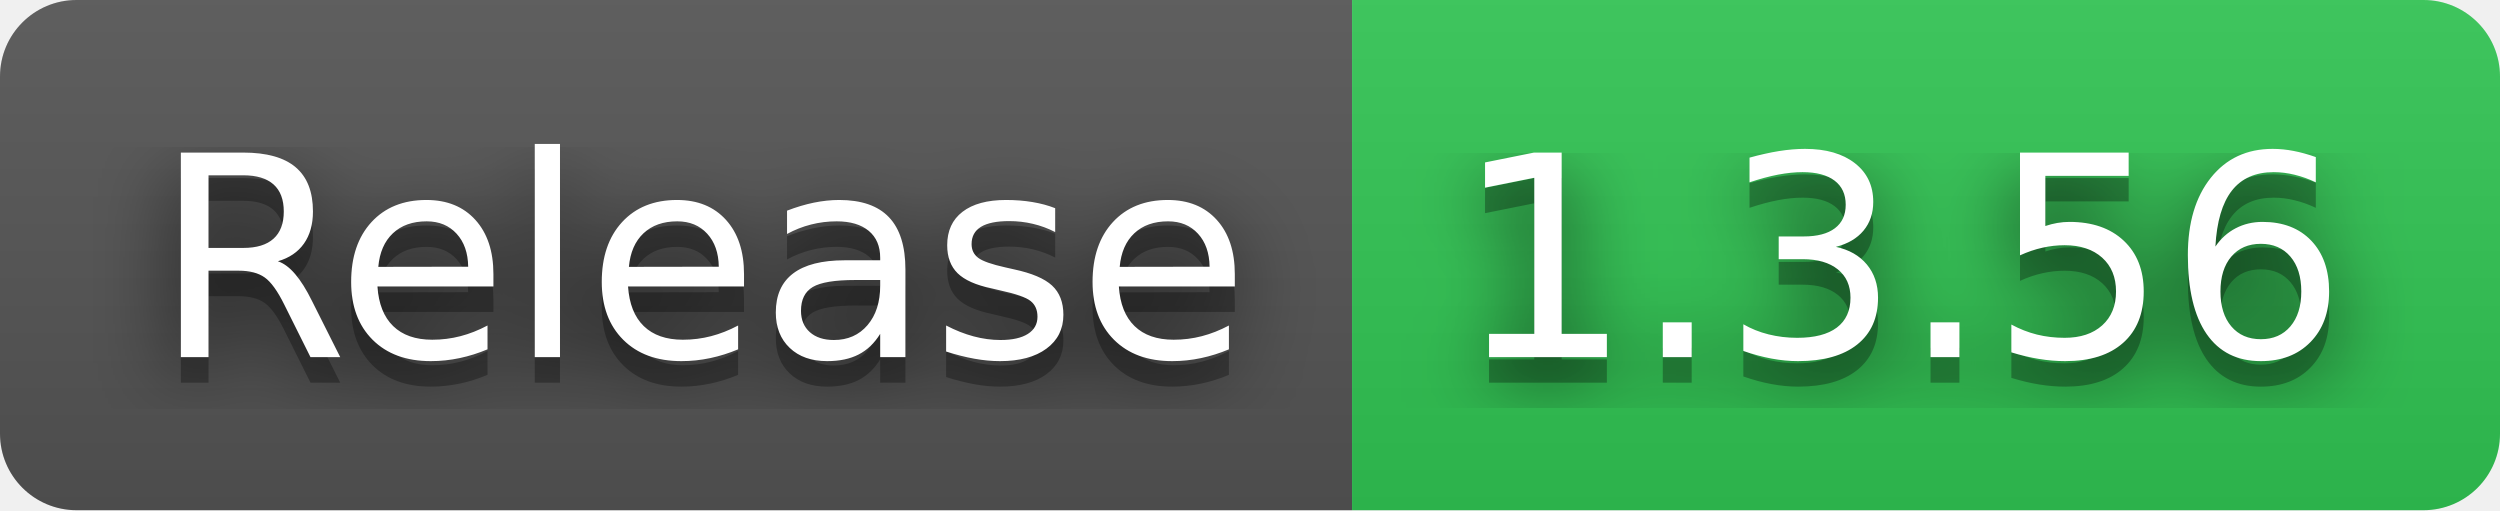
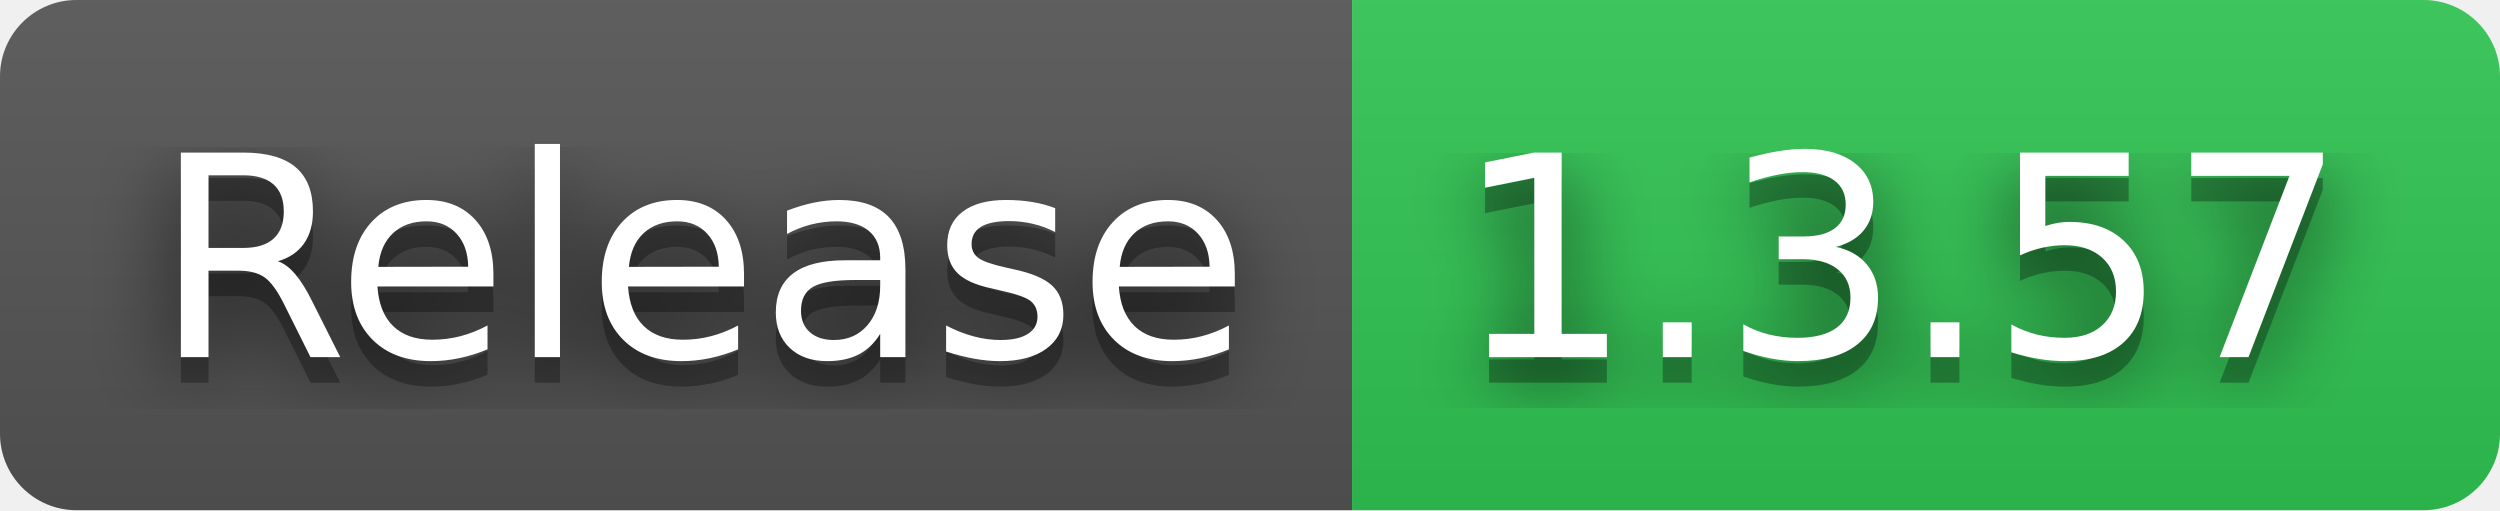
- <svg xmlns="http://www.w3.org/2000/svg" width="98" height="20" role="img" aria-label="Release: 1.3.56">
+ <svg xmlns="http://www.w3.org/2000/svg" width="98" height="20" role="img" aria-label="Release: 1.3.57">
  <filter id="blur">
    <feGaussianBlur stdDeviation="16" />
  </filter>
  <linearGradient id="s" x2="0" y2="100%">
    <stop offset="0" stop-color="#bbb" stop-opacity=".1" />
    <stop offset="1" stop-opacity=".1" />
  </linearGradient>
  <clipPath id="r">
    <rect width="98" height="20" rx="3" />
  </clipPath>
  <g clip-path="url(#r)">
    <rect width="53" height="20" fill="#555" />
    <rect x="53" width="45" height="20" fill="#31c653" />
    <rect width="98" height="20" fill="url(#s)" />
  </g>
  <g fill="#fff" text-anchor="middle" font-family="Verdana,Geneva,DejaVu Sans,sans-serif" text-rendering="geometricPrecision" font-size="110">
    <g transform="scale(.1)">
      <g aria-hidden="true" fill="#010101">
        <text x="275" y="150" fill-opacity=".8" filter="url(#blur)" textLength="430">Release</text>
        <text x="275" y="150" fill-opacity=".3" textLength="430">Release</text>
      </g>
      <text x="275" y="140" textLength="430">Release</text>
    </g>
    <g transform="scale(.1)">
      <g aria-hidden="true" fill="#010101">
-         <text x="745" y="150" fill-opacity=".8" filter="url(#blur)" textLength="350">1.3.56</text>
-         <text x="745" y="150" fill-opacity=".3" textLength="350">1.3.56</text>
+         <text x="745" y="150" fill-opacity=".8" filter="url(#blur)" textLength="350">1.3.57</text>
+         <text x="745" y="150" fill-opacity=".3" textLength="350">1.3.57</text>
      </g>
-       <text x="745" y="140" textLength="350">1.3.56</text>
+       <text x="745" y="140" textLength="350">1.3.57</text>
    </g>
  </g>
</svg>
